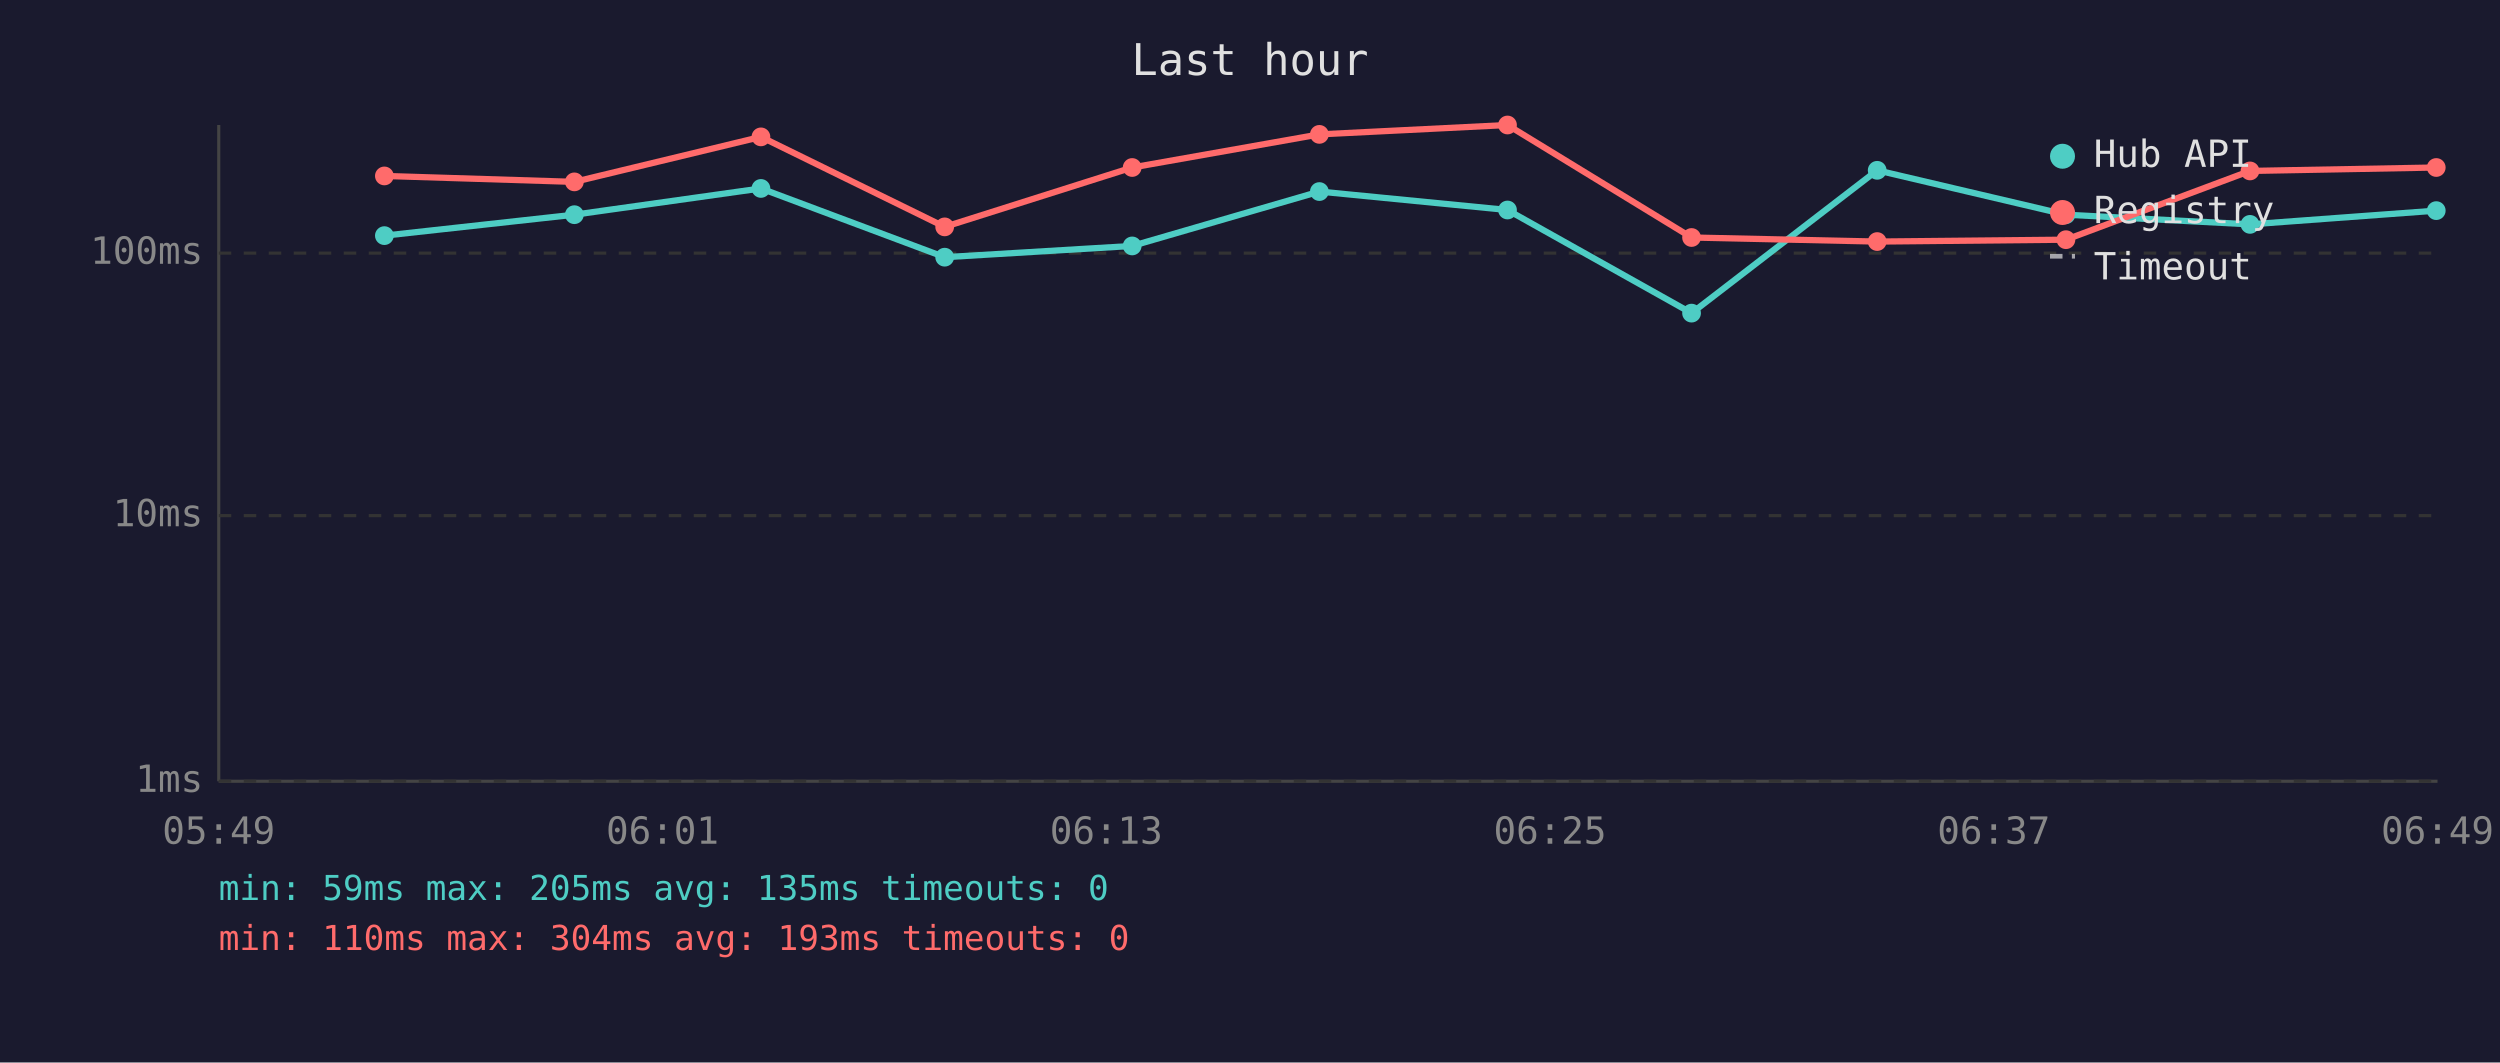
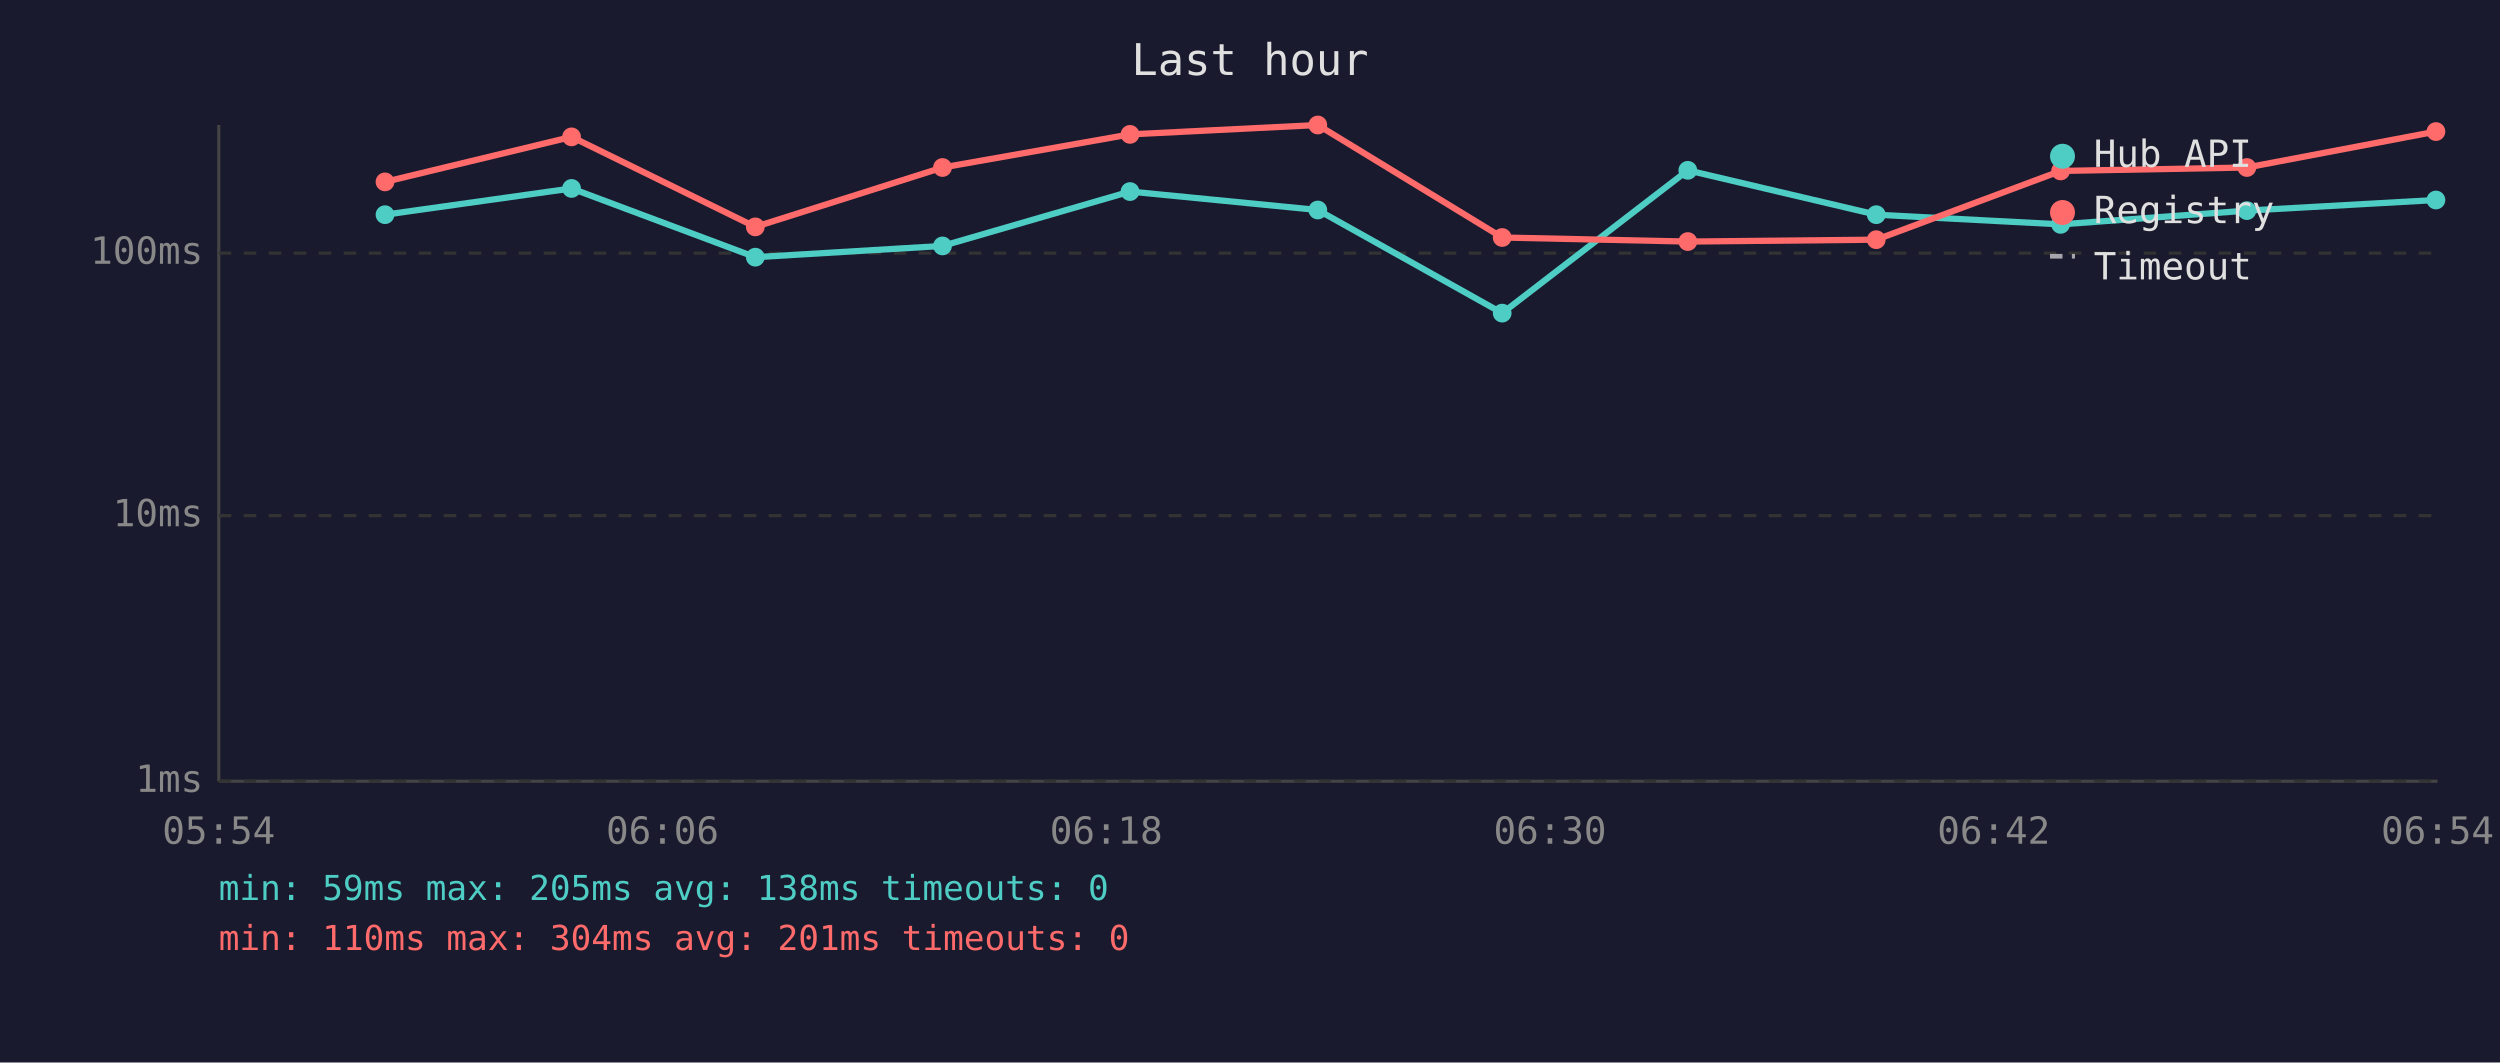
<svg xmlns="http://www.w3.org/2000/svg" viewBox="0 0 800 340" font-family="monospace" font-size="12">
  <rect width="800" height="340" fill="#1a1a2e" />
  <text x="400" y="24" fill="#e0e0e0" font-size="14" text-anchor="middle">Last hour</text>
  <line x1="70" y1="40" x2="70" y2="250" stroke="#444" stroke-width="1" />
  <line x1="70" y1="250" x2="780" y2="250" stroke="#444" stroke-width="1" />
  <line x1="70" y1="250" x2="780" y2="250" stroke="#333" stroke-width="1" stroke-dasharray="4" />
  <text x="65" y="250" fill="#888" text-anchor="end" dominant-baseline="middle">1ms</text>
  <line x1="70" y1="165" x2="780" y2="165" stroke="#333" stroke-width="1" stroke-dasharray="4" />
  <text x="65" y="165" fill="#888" text-anchor="end" dominant-baseline="middle">10ms</text>
  <line x1="70" y1="81" x2="780" y2="81" stroke="#333" stroke-width="1" stroke-dasharray="4" />
  <text x="65" y="81" fill="#888" text-anchor="end" dominant-baseline="middle">100ms</text>
-   <text x="70" y="270" fill="#888" text-anchor="middle">05:49</text>
-   <text x="212" y="270" fill="#888" text-anchor="middle">06:01</text>
-   <text x="354" y="270" fill="#888" text-anchor="middle">06:13</text>
-   <text x="496" y="270" fill="#888" text-anchor="middle">06:25</text>
-   <text x="638" y="270" fill="#888" text-anchor="middle">06:37</text>
-   <text x="780" y="270" fill="#888" text-anchor="middle">06:49</text>
-   <polyline points="123.0,75.4 183.8,68.7 243.5,60.3 302.3,82.3 362.3,78.7 422.2,61.3 482.4,67.2 541.3,100.2 600.7,54.5 661.1,68.7 720.0,71.8 779.6,67.4" fill="none" stroke="#4ecdc4" stroke-width="2" opacity="1" />
-   <circle cx="123.0" cy="75.4" r="3" fill="#4ecdc4" />
-   <circle cx="183.8" cy="68.7" r="3" fill="#4ecdc4" />
-   <circle cx="243.5" cy="60.3" r="3" fill="#4ecdc4" />
-   <circle cx="302.3" cy="82.3" r="3" fill="#4ecdc4" />
-   <circle cx="362.3" cy="78.7" r="3" fill="#4ecdc4" />
-   <circle cx="422.2" cy="61.3" r="3" fill="#4ecdc4" />
-   <circle cx="482.4" cy="67.2" r="3" fill="#4ecdc4" />
-   <circle cx="541.3" cy="100.2" r="3" fill="#4ecdc4" />
-   <circle cx="600.7" cy="54.5" r="3" fill="#4ecdc4" />
-   <circle cx="661.1" cy="68.7" r="3" fill="#4ecdc4" />
-   <circle cx="720.0" cy="71.8" r="3" fill="#4ecdc4" />
-   <circle cx="779.6" cy="67.4" r="3" fill="#4ecdc4" />
-   <polyline points="123.0,56.3 183.8,58.2 243.5,43.8 302.3,72.6 362.3,53.6 422.2,43.0 482.4,40.0 541.3,76.0 600.7,77.3 661.1,76.7 720.0,54.7 779.6,53.6" fill="none" stroke="#ff6b6b" stroke-width="2" opacity="1" />
-   <circle cx="123.0" cy="56.3" r="3" fill="#ff6b6b" />
-   <circle cx="183.8" cy="58.2" r="3" fill="#ff6b6b" />
-   <circle cx="243.5" cy="43.8" r="3" fill="#ff6b6b" />
-   <circle cx="302.3" cy="72.6" r="3" fill="#ff6b6b" />
-   <circle cx="362.3" cy="53.6" r="3" fill="#ff6b6b" />
-   <circle cx="422.2" cy="43.0" r="3" fill="#ff6b6b" />
-   <circle cx="482.4" cy="40.0" r="3" fill="#ff6b6b" />
-   <circle cx="541.3" cy="76.0" r="3" fill="#ff6b6b" />
-   <circle cx="600.7" cy="77.3" r="3" fill="#ff6b6b" />
-   <circle cx="661.1" cy="76.7" r="3" fill="#ff6b6b" />
-   <circle cx="720.0" cy="54.7" r="3" fill="#ff6b6b" />
-   <circle cx="779.6" cy="53.6" r="3" fill="#ff6b6b" />
+   <text x="70" y="270" fill="#888" text-anchor="middle">05:54</text>
+   <text x="212" y="270" fill="#888" text-anchor="middle">06:06</text>
+   <text x="354" y="270" fill="#888" text-anchor="middle">06:18</text>
+   <text x="496" y="270" fill="#888" text-anchor="middle">06:30</text>
+   <text x="638" y="270" fill="#888" text-anchor="middle">06:42</text>
+   <text x="780" y="270" fill="#888" text-anchor="middle">06:54</text>
+   <polyline points="123.2,68.7 182.9,60.3 241.7,82.3 301.6,78.7 361.6,61.3 421.7,67.2 480.7,100.2 540.1,54.5 600.4,68.7 659.4,71.8 719.0,67.4 779.5,64.0" fill="none" stroke="#4ecdc4" stroke-width="2" opacity="1" />
+   <circle cx="123.2" cy="68.7" r="3" fill="#4ecdc4" />
+   <circle cx="182.9" cy="60.3" r="3" fill="#4ecdc4" />
+   <circle cx="241.7" cy="82.3" r="3" fill="#4ecdc4" />
+   <circle cx="301.6" cy="78.7" r="3" fill="#4ecdc4" />
+   <circle cx="361.6" cy="61.3" r="3" fill="#4ecdc4" />
+   <circle cx="421.7" cy="67.2" r="3" fill="#4ecdc4" />
+   <circle cx="480.7" cy="100.2" r="3" fill="#4ecdc4" />
+   <circle cx="540.1" cy="54.5" r="3" fill="#4ecdc4" />
+   <circle cx="600.4" cy="68.7" r="3" fill="#4ecdc4" />
+   <circle cx="659.4" cy="71.8" r="3" fill="#4ecdc4" />
+   <circle cx="719.0" cy="67.4" r="3" fill="#4ecdc4" />
+   <circle cx="779.5" cy="64.0" r="3" fill="#4ecdc4" />
+   <polyline points="123.2,58.2 182.9,43.8 241.7,72.6 301.6,53.6 361.6,43.0 421.7,40.0 480.7,76.0 540.1,77.3 600.4,76.7 659.4,54.7 719.0,53.6 779.5,42.1" fill="none" stroke="#ff6b6b" stroke-width="2" opacity="1" />
+   <circle cx="123.2" cy="58.2" r="3" fill="#ff6b6b" />
+   <circle cx="182.9" cy="43.8" r="3" fill="#ff6b6b" />
+   <circle cx="241.7" cy="72.6" r="3" fill="#ff6b6b" />
+   <circle cx="301.6" cy="53.6" r="3" fill="#ff6b6b" />
+   <circle cx="361.6" cy="43.0" r="3" fill="#ff6b6b" />
+   <circle cx="421.7" cy="40.0" r="3" fill="#ff6b6b" />
+   <circle cx="480.7" cy="76.0" r="3" fill="#ff6b6b" />
+   <circle cx="540.1" cy="77.3" r="3" fill="#ff6b6b" />
+   <circle cx="600.4" cy="76.7" r="3" fill="#ff6b6b" />
+   <circle cx="659.4" cy="54.7" r="3" fill="#ff6b6b" />
+   <circle cx="719.0" cy="53.6" r="3" fill="#ff6b6b" />
+   <circle cx="779.5" cy="42.1" r="3" fill="#ff6b6b" />
  <circle cx="660" cy="50" r="4" fill="#4ecdc4" />
  <text x="670" y="50" fill="#e0e0e0" dominant-baseline="middle">Hub API</text>
  <circle cx="660" cy="68" r="4" fill="#ff6b6b" />
  <text x="670" y="68" fill="#e0e0e0" dominant-baseline="middle">Registry</text>
  <line x1="656" y1="82" x2="664" y2="82" stroke="#e0e0e0" stroke-width="1.5" stroke-dasharray="4,3" opacity="0.7" />
  <text x="670" y="86" fill="#e0e0e0" dominant-baseline="middle">Timeout</text>
-   <text x="70" y="288" fill="#4ecdc4" font-size="11">min: 59ms  max: 205ms  avg: 135ms  timeouts: 0</text>
-   <text x="70" y="304" fill="#ff6b6b" font-size="11">min: 110ms  max: 304ms  avg: 193ms  timeouts: 0</text>
+   <text x="70" y="288" fill="#4ecdc4" font-size="11">min: 59ms  max: 205ms  avg: 138ms  timeouts: 0</text>
+   <text x="70" y="304" fill="#ff6b6b" font-size="11">min: 110ms  max: 304ms  avg: 201ms  timeouts: 0</text>
</svg>
